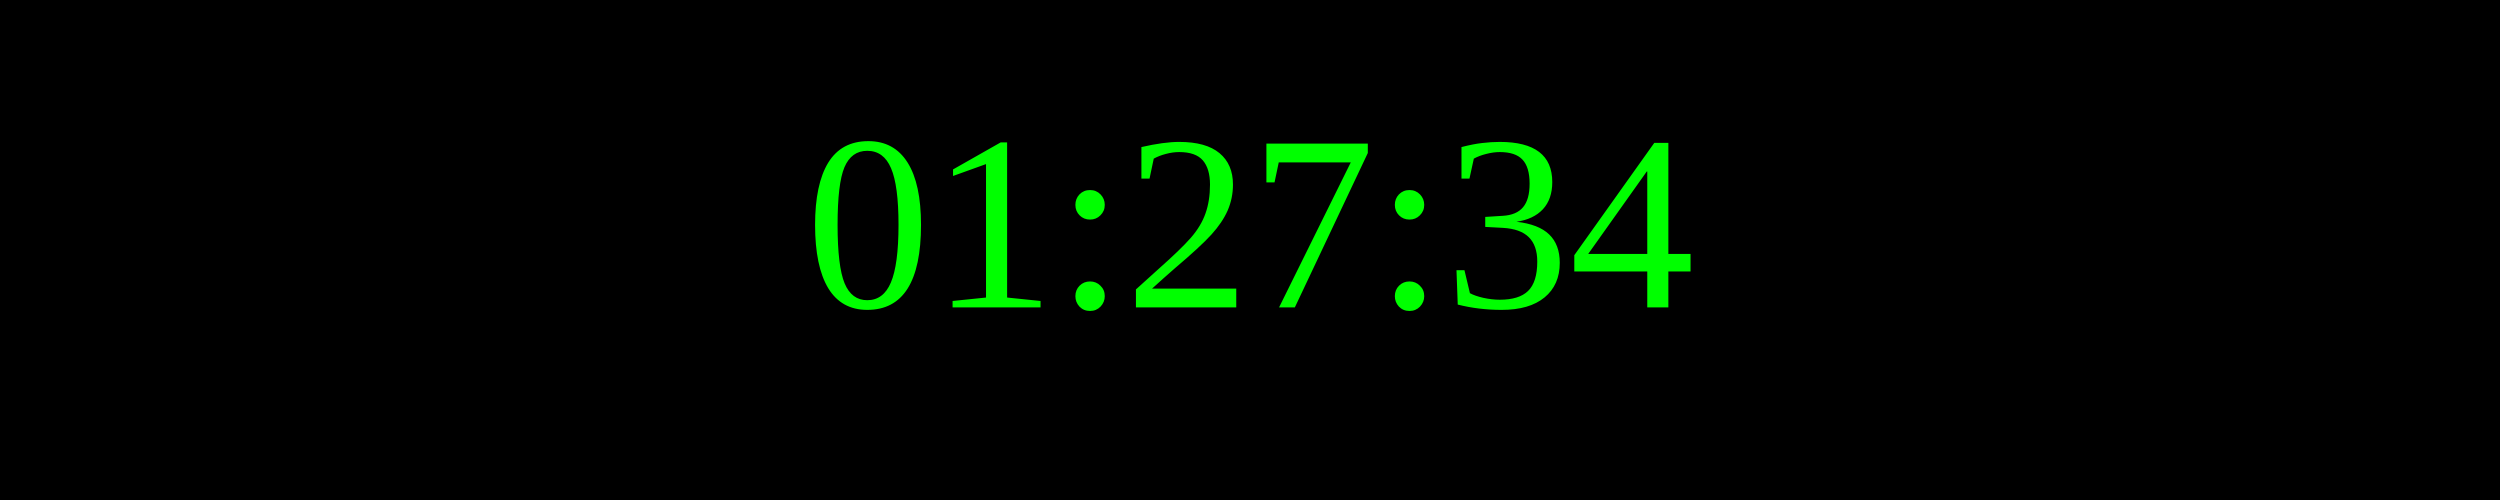
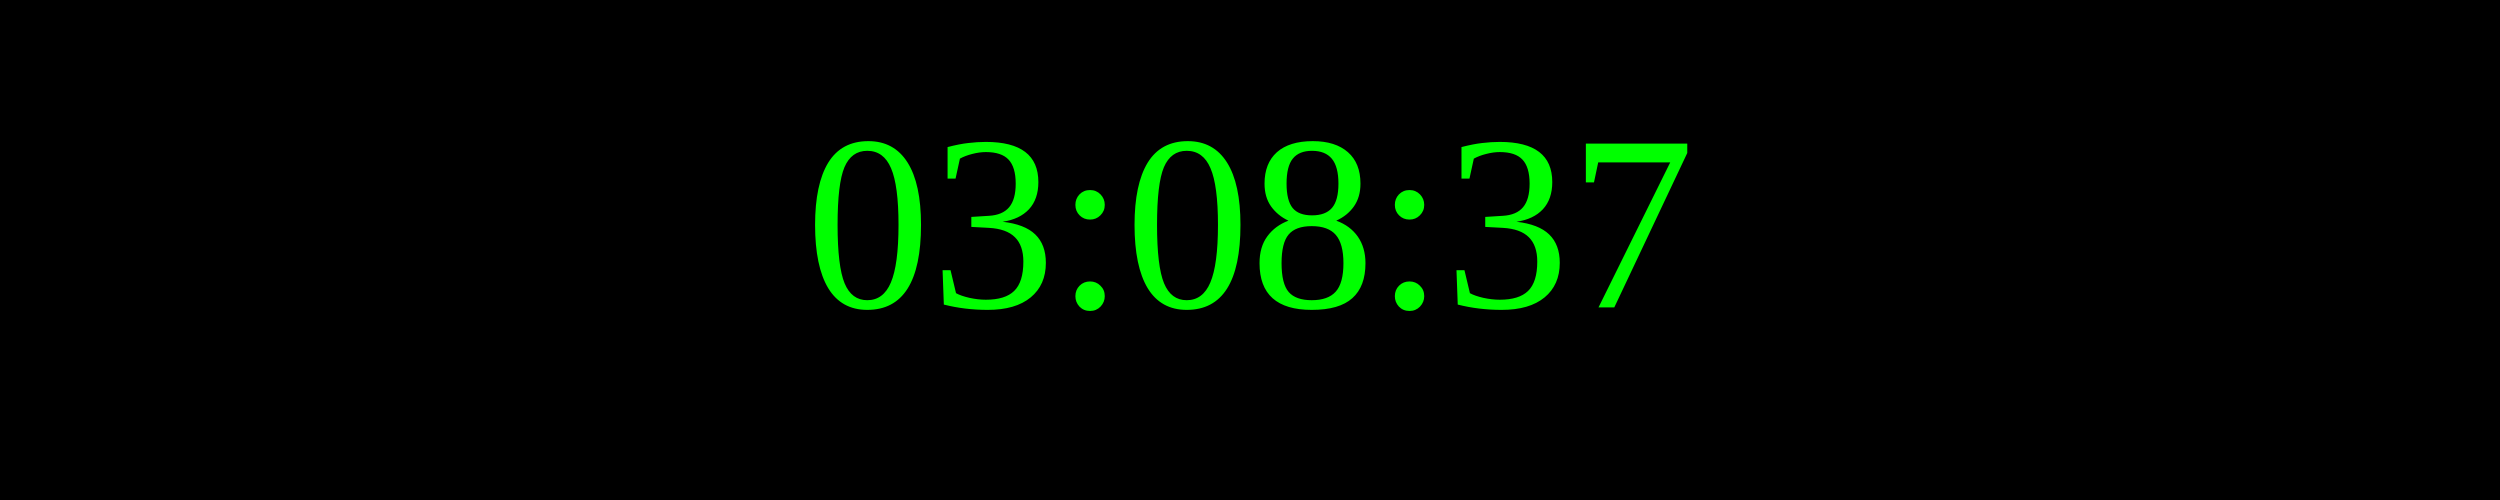
<svg xmlns="http://www.w3.org/2000/svg" width="250" height="50">
  <rect width="100%" height="100%" fill="black" />
  <text x="50%" y="50%" font-size="25" fill="lime" text-anchor="middle" dominant-baseline="middle">
- 01:27:34
+ 03:08:37
</text>
</svg>
